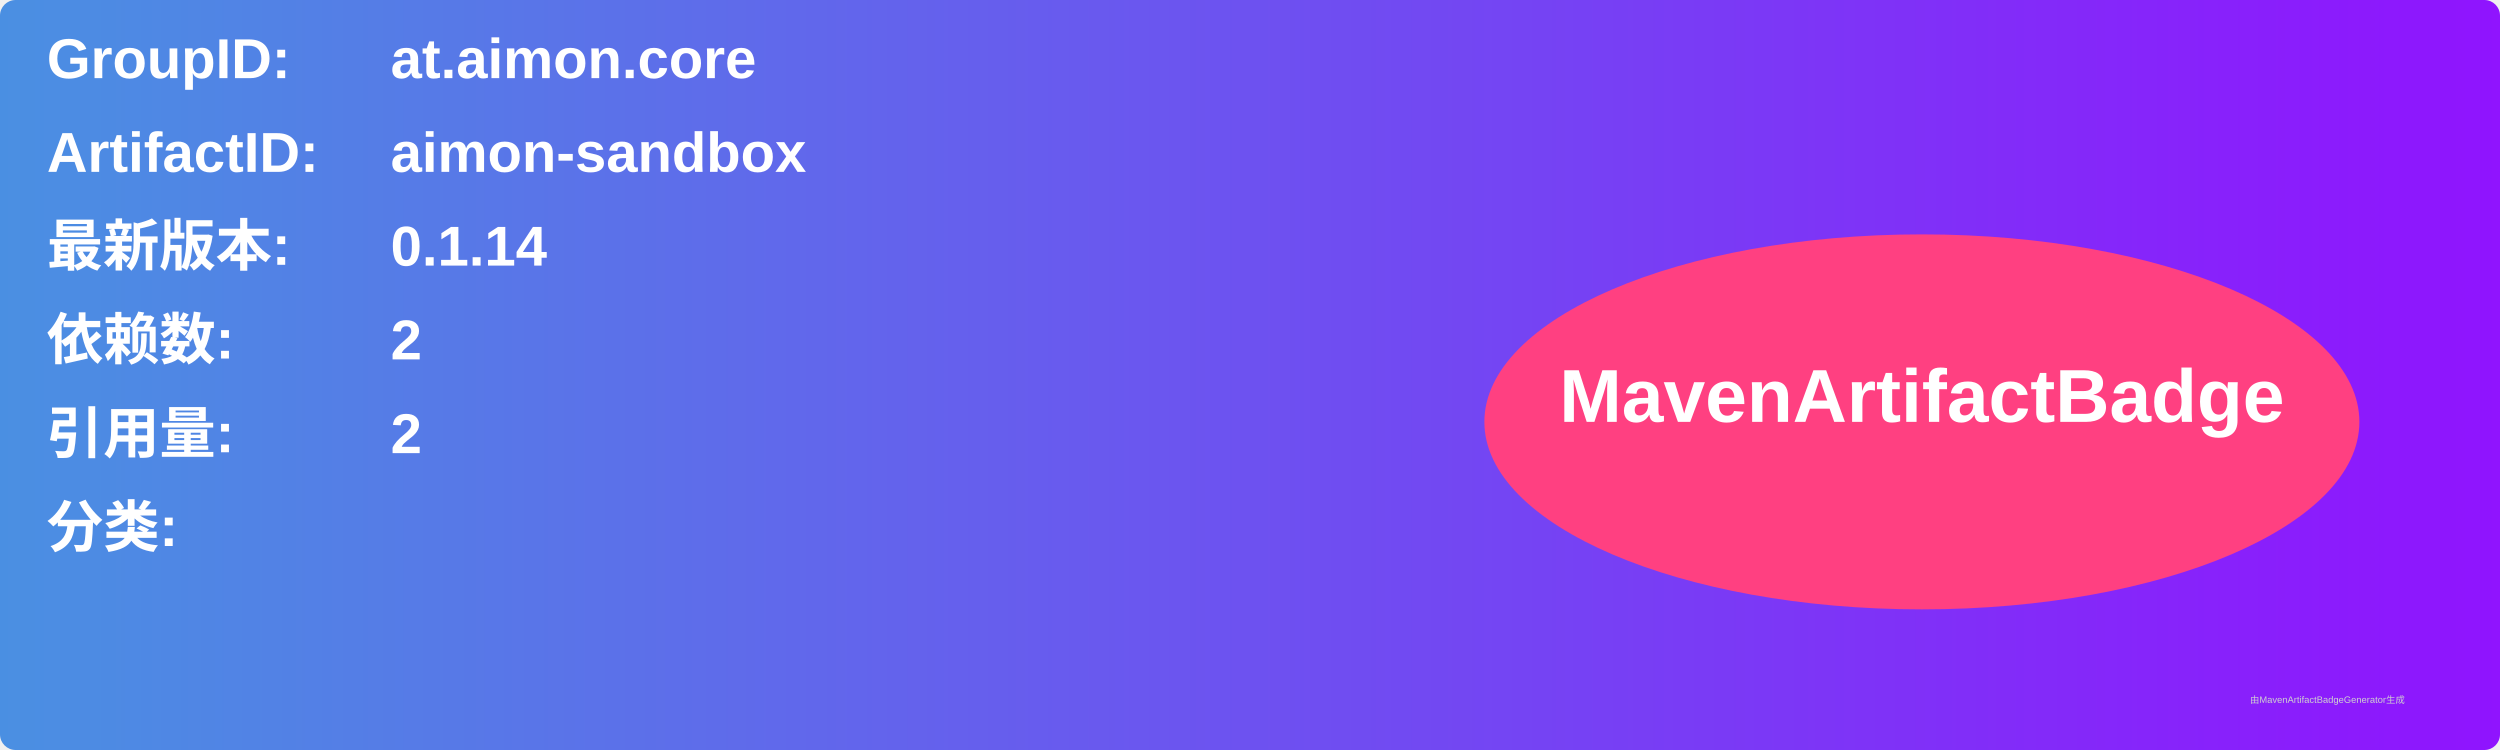
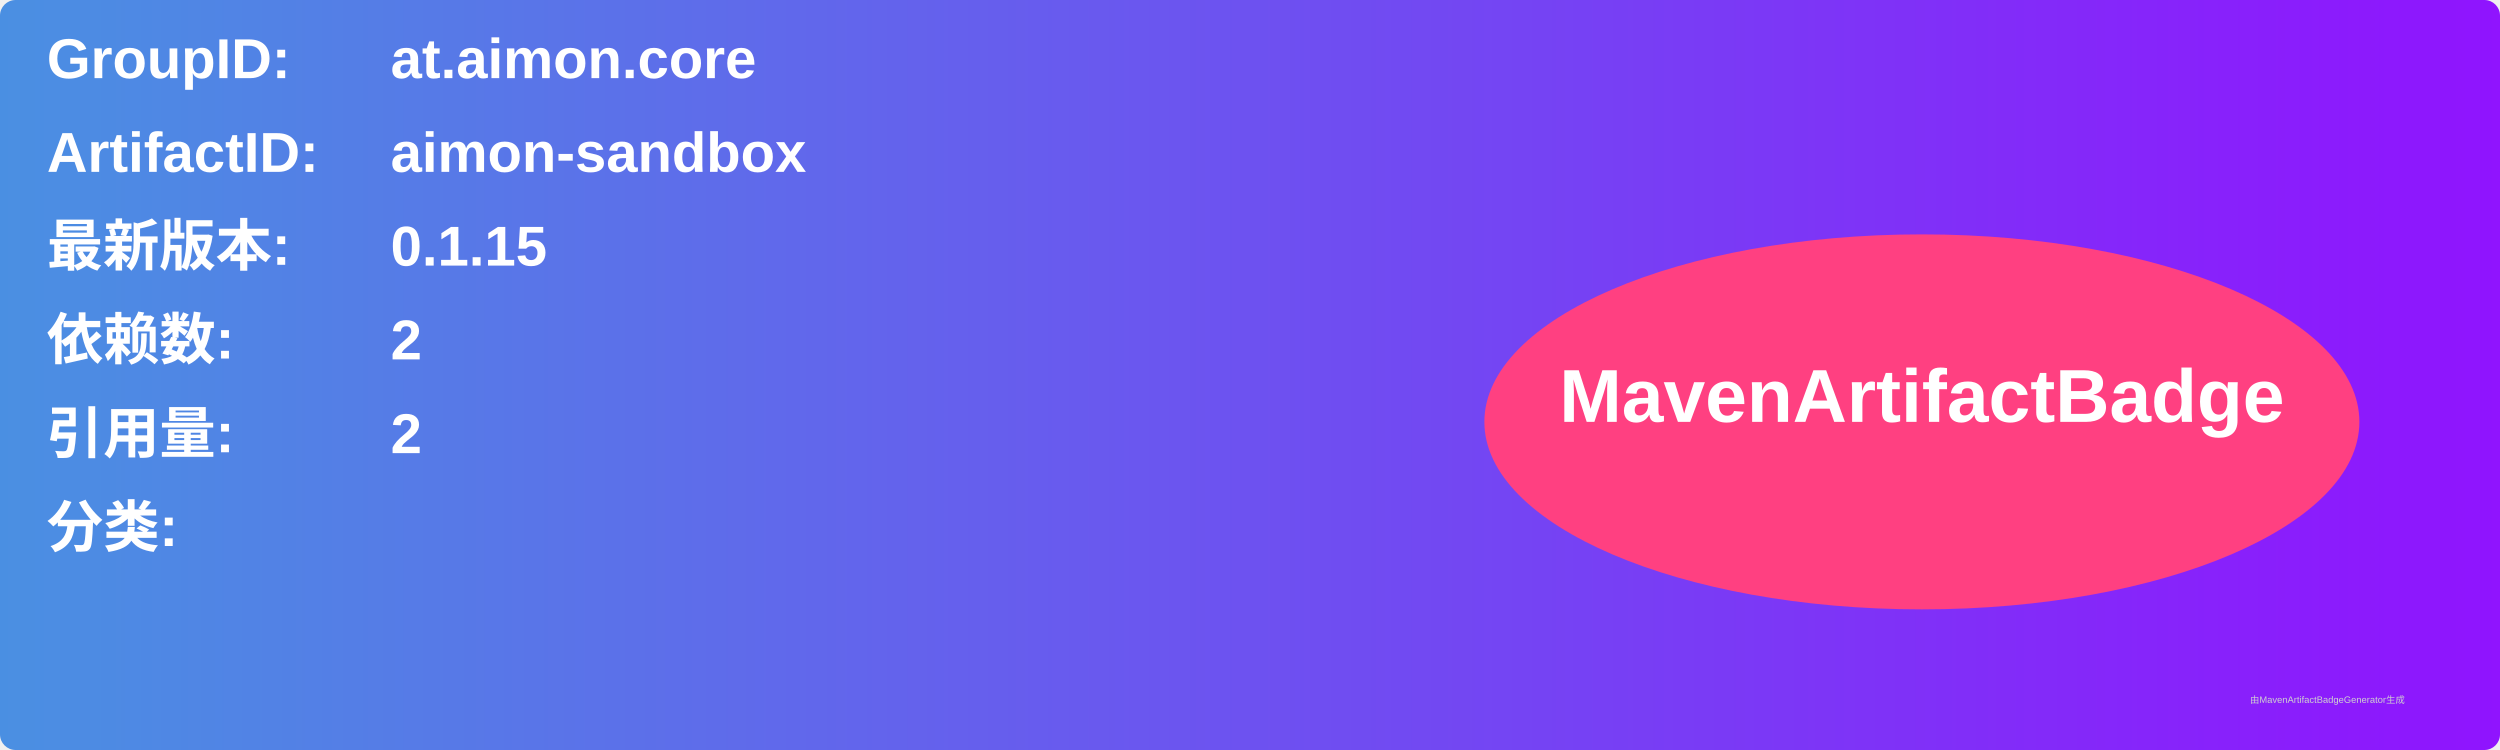
<svg xmlns="http://www.w3.org/2000/svg" width="800" height="240" viewBox="0 0 800 240">
  <linearGradient id="grad" x1="0%" y1="0%" x2="100%" y2="0%">
    <stop offset="0%" stop-color="#4a90e2" />
    <stop offset="100%" stop-color="#9013fe" />
  </linearGradient>
  <rect width="100%" height="100%" rx="5" ry="5" fill="url(#grad)" />
  <g transform="translate(15, 15)">
    <text x="0" y="10" font-family="Arial" font-size="18" fill="white" font-weight="bold" width="260">GroupID:</text>
    <text x="110" y="10" font-family="Arial" font-size="18" fill="white" font-weight="bold" width="460">at.aimon.core</text>
    <text x="0" y="40" font-family="Arial" font-size="18" fill="white" font-weight="bold" width="260">ArtifactID:</text>
    <text x="110" y="40" font-family="Arial" font-size="18" fill="white" font-weight="bold" width="460">aimon-sandbox</text>
    <text x="0" y="70" font-family="Arial" font-size="18" fill="white" font-weight="bold">最新版本:</text>
    <text x="110" y="70" font-family="Arial" font-size="18" fill="white" font-weight="bold">
-       <tspan font-weight="bold">0.1.14</tspan>
+       <tspan font-weight="bold">0.1.15</tspan>
    </text>
    <text x="0" y="100" font-family="Arial" font-size="18" fill="white" font-weight="bold">依赖数: </text>
    <text x="110" y="100" font-family="Arial" font-size="18" fill="white">
      <tspan font-weight="bold">2</tspan>
    </text>
    <text x="0" y="130" font-family="Arial" font-size="18" fill="white" font-weight="bold">引用量: </text>
    <text x="110" y="130" font-family="Arial" font-size="18" fill="white">
      <tspan font-weight="bold">2</tspan>
    </text>
    <text x="0" y="160" font-family="Arial" font-size="18" fill="white" font-weight="bold">分类:</text>
    <text x="10" y="190" font-family="Arial" font-size="10" fill="white">
      <tspan font-weight="bold" />
    </text>
    <ellipse cx="600" cy="120" rx="140" ry="60" fill="#ff4081" />
    <text x="600" y="120" text-anchor="middle" font-family="Arial" font-size="24" fill="white" font-weight="bold">MavenArtifactBadge</text>
  </g>
  <text x="720" y="225" font-family="Arial" font-size="3" fill="#d0d0d0">由MavenArtifactBadgeGenerator生成</text>
</svg>
